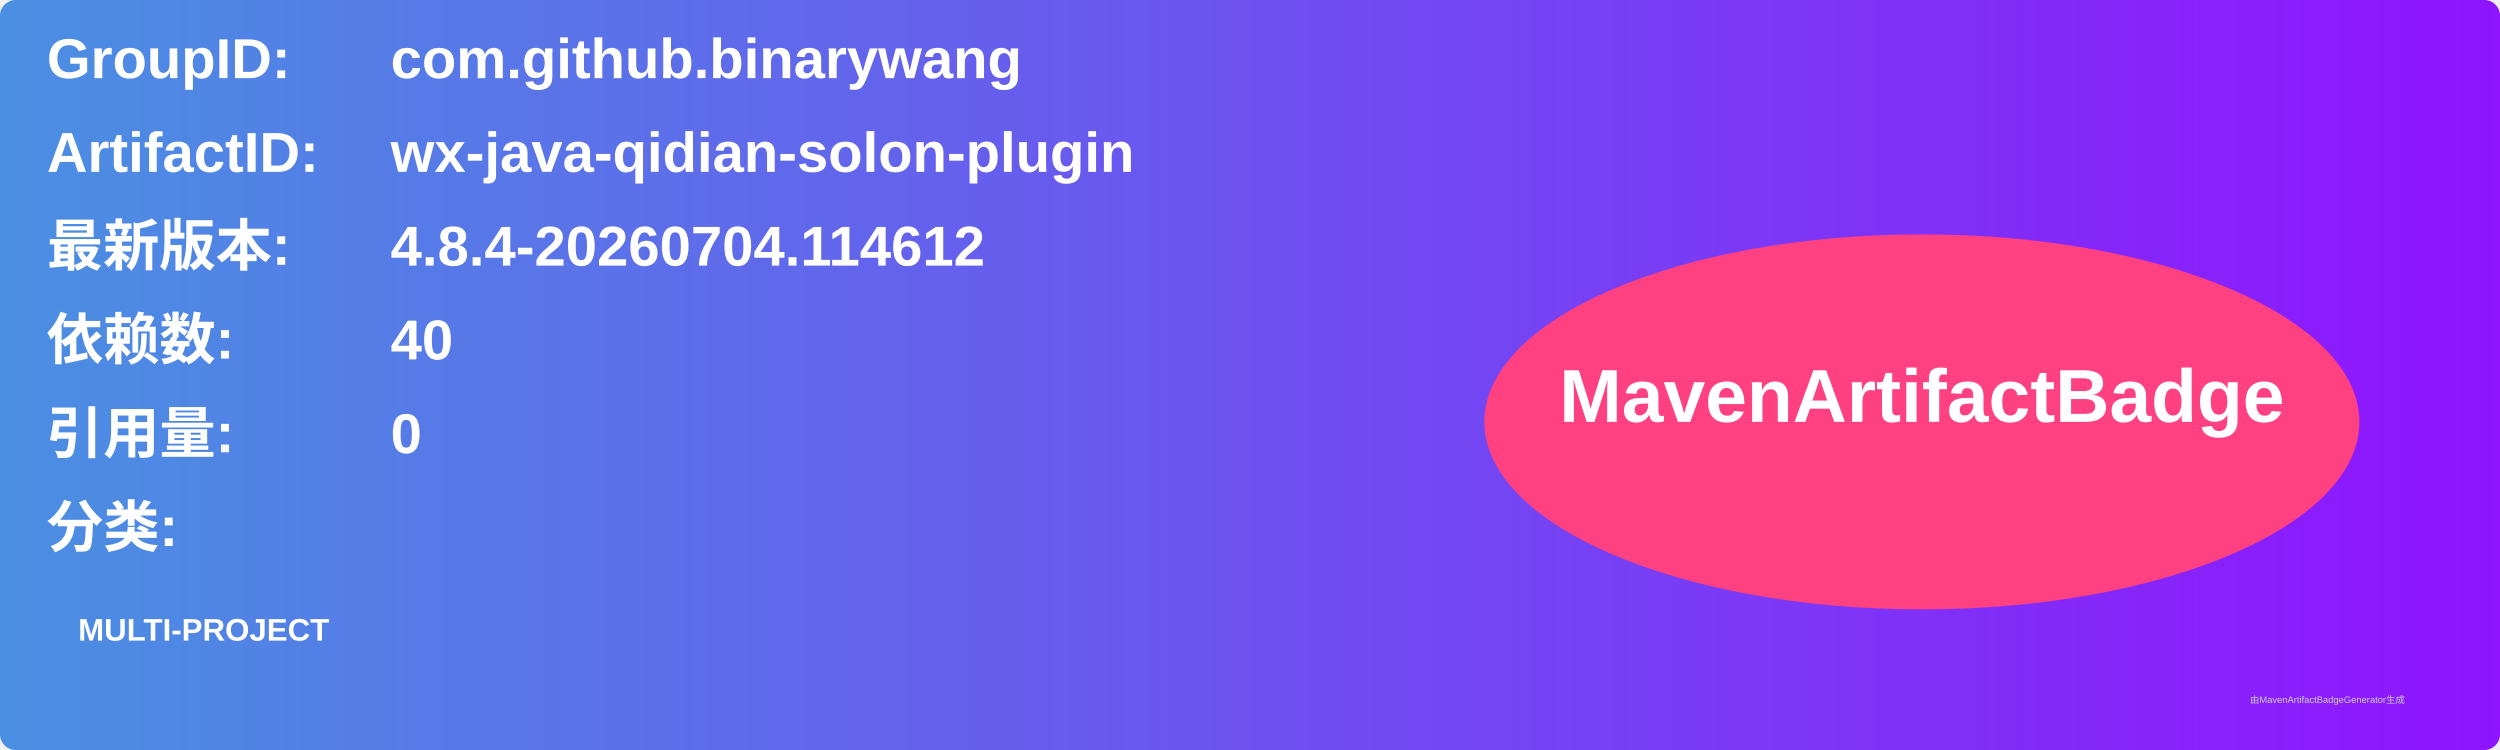
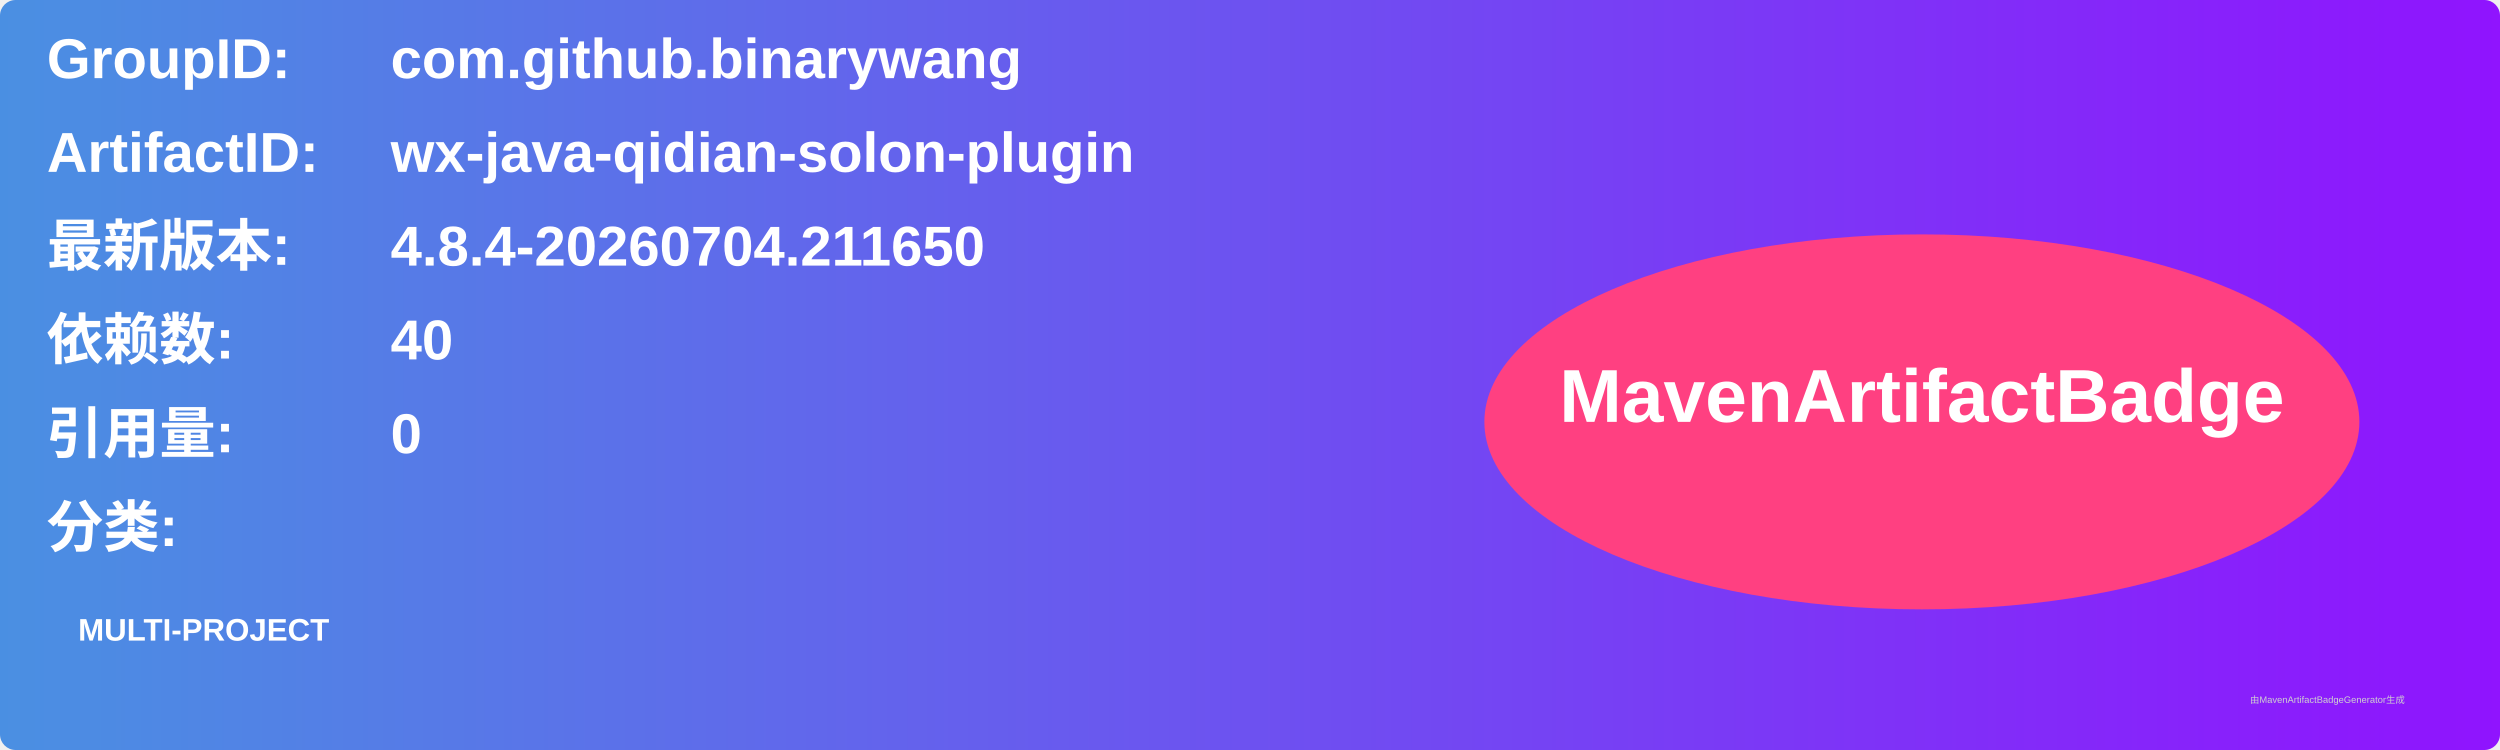
<svg xmlns="http://www.w3.org/2000/svg" width="800" height="240" viewBox="0 0 800 240">
  <linearGradient id="grad" x1="0%" y1="0%" x2="100%" y2="0%">
    <stop offset="0%" stop-color="#4a90e2" />
    <stop offset="100%" stop-color="#9013fe" />
  </linearGradient>
  <rect width="100%" height="100%" rx="5" ry="5" fill="url(#grad)" />
  <g transform="translate(15, 15)">
    <text x="0" y="10" font-family="Arial" font-size="18" fill="white" font-weight="bold" width="260">GroupID:</text>
    <text x="110" y="10" font-family="Arial" font-size="18" fill="white" font-weight="bold" width="460">com.github.binarywang</text>
    <text x="0" y="40" font-family="Arial" font-size="18" fill="white" font-weight="bold" width="260">ArtifactID:</text>
    <text x="110" y="40" font-family="Arial" font-size="18" fill="white" font-weight="bold" width="460">wx-java-qidian-solon-plugin</text>
    <text x="0" y="70" font-family="Arial" font-size="18" fill="white" font-weight="bold">最新版本:</text>
    <text x="110" y="70" font-family="Arial" font-size="18" fill="white" font-weight="bold">
-       <tspan font-weight="bold">4.8.4-20260704.114612</tspan>
+       <tspan font-weight="bold">4.8.4-20260704.211650</tspan>
    </text>
    <text x="0" y="100" font-family="Arial" font-size="18" fill="white" font-weight="bold">依赖数: </text>
    <text x="110" y="100" font-family="Arial" font-size="18" fill="white">
      <tspan font-weight="bold">40</tspan>
    </text>
    <text x="0" y="130" font-family="Arial" font-size="18" fill="white" font-weight="bold">引用量: </text>
    <text x="110" y="130" font-family="Arial" font-size="18" fill="white">
      <tspan font-weight="bold">0</tspan>
    </text>
    <text x="0" y="160" font-family="Arial" font-size="18" fill="white" font-weight="bold">分类:</text>
    <text x="10" y="190" font-family="Arial" font-size="10" fill="white">
      <tspan font-weight="bold">MULTI-PROJECT</tspan>
    </text>
    <ellipse cx="600" cy="120" rx="140" ry="60" fill="#ff4081" />
    <text x="600" y="120" text-anchor="middle" font-family="Arial" font-size="24" fill="white" font-weight="bold">MavenArtifactBadge</text>
  </g>
  <text x="720" y="225" font-family="Arial" font-size="3" fill="#d0d0d0">由MavenArtifactBadgeGenerator生成</text>
</svg>
